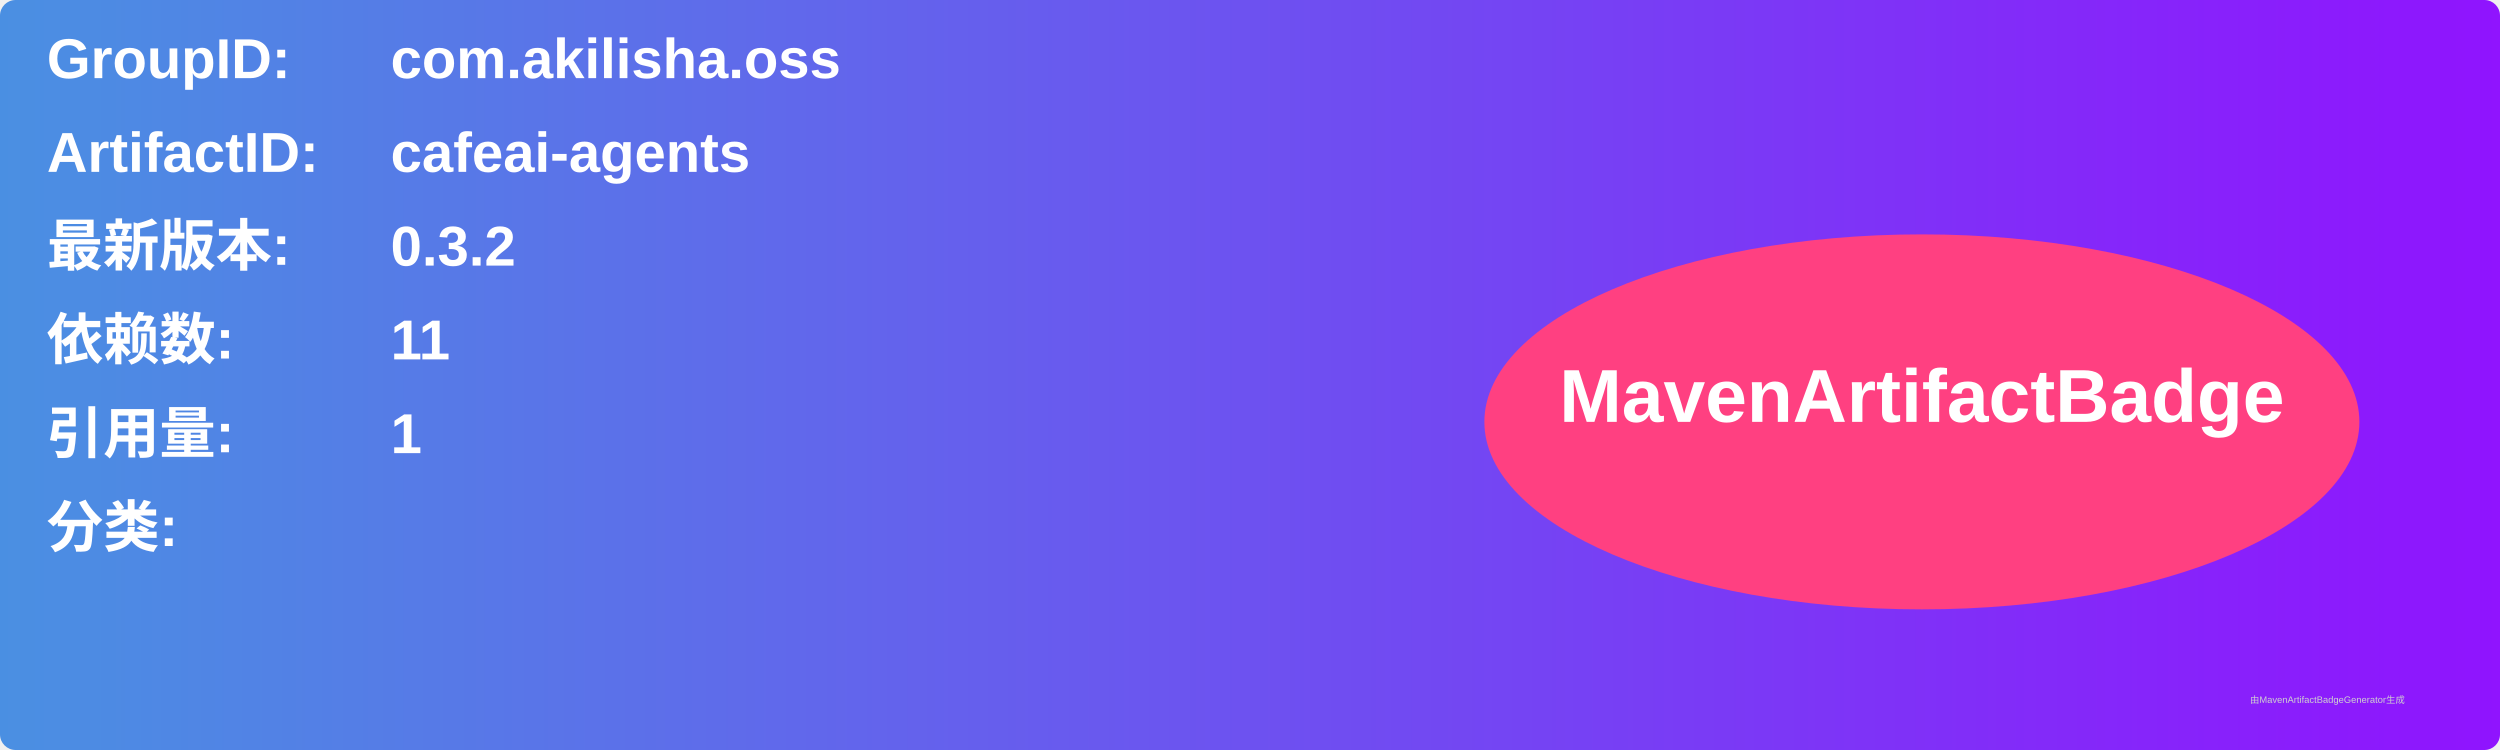
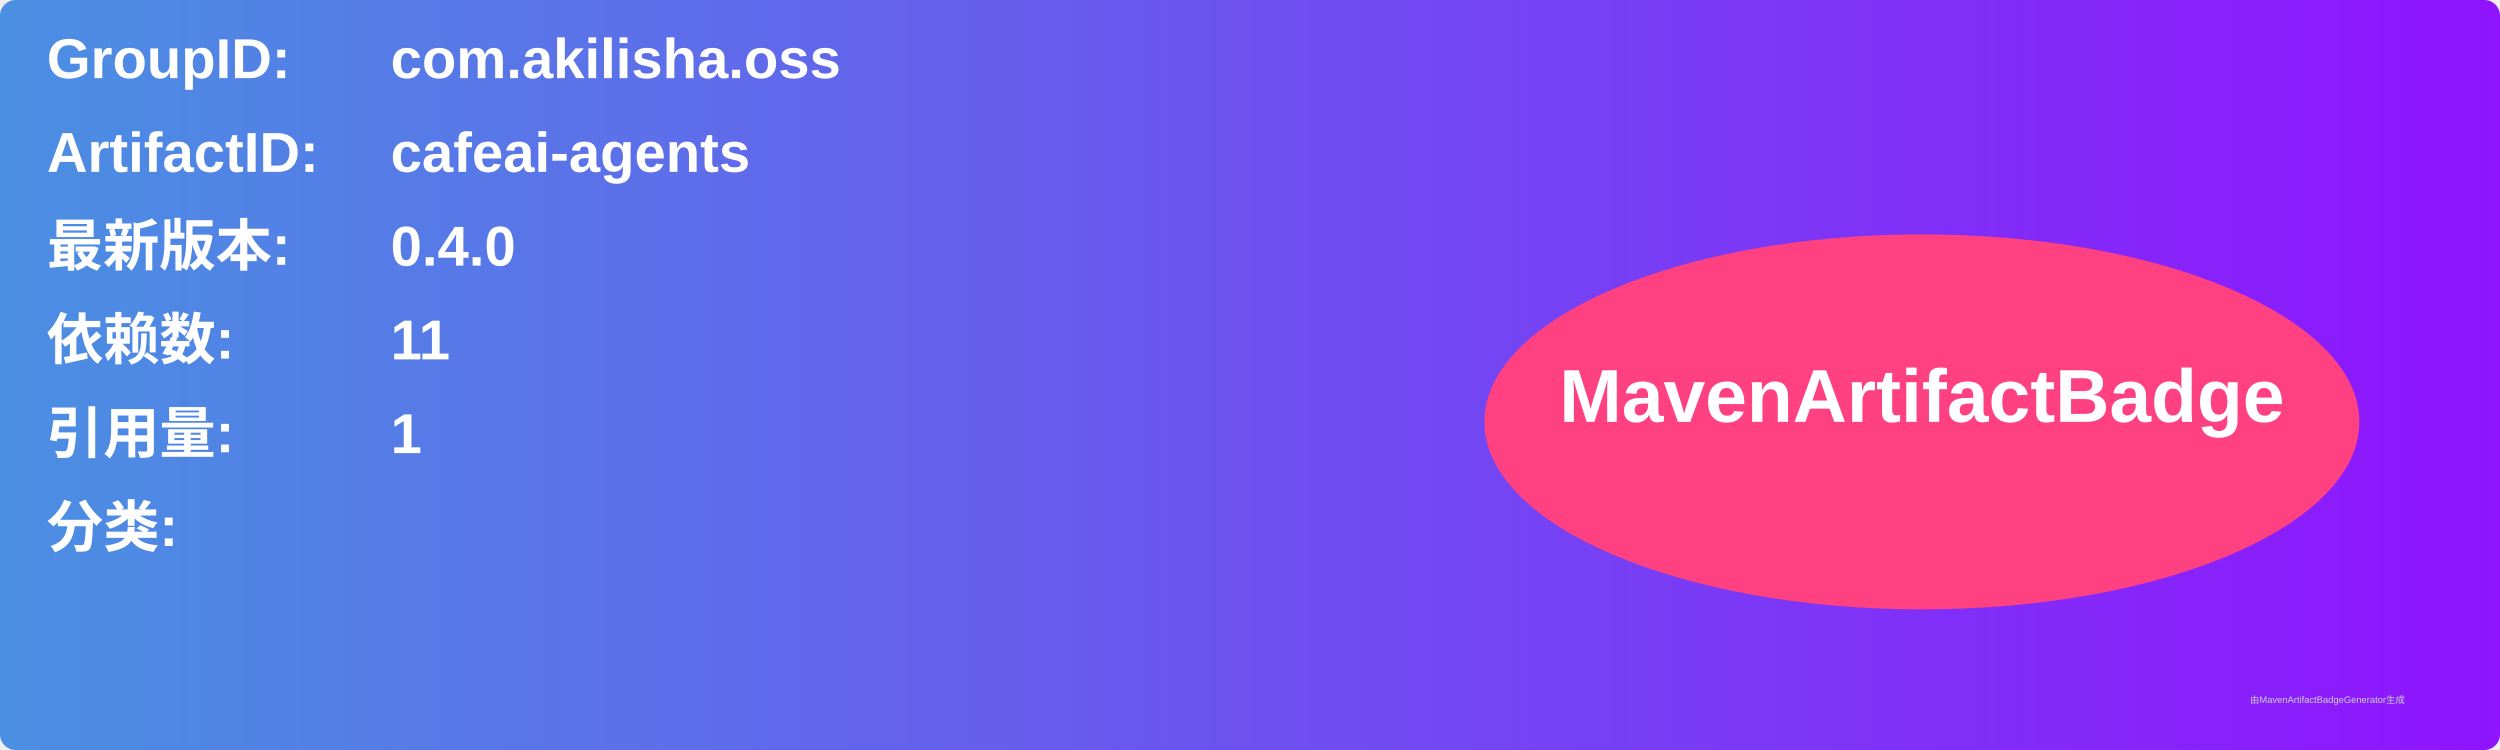
<svg xmlns="http://www.w3.org/2000/svg" width="800" height="240" viewBox="0 0 800 240">
  <linearGradient id="grad" x1="0%" y1="0%" x2="100%" y2="0%">
    <stop offset="0%" stop-color="#4a90e2" />
    <stop offset="100%" stop-color="#9013fe" />
  </linearGradient>
  <rect width="100%" height="100%" rx="5" ry="5" fill="url(#grad)" />
  <g transform="translate(15, 15)">
    <text x="0" y="10" font-family="Arial" font-size="18" fill="white" font-weight="bold" width="260">GroupID:</text>
    <text x="110" y="10" font-family="Arial" font-size="18" fill="white" font-weight="bold" width="460">com.akilisha.oss</text>
    <text x="0" y="40" font-family="Arial" font-size="18" fill="white" font-weight="bold" width="260">ArtifactID:</text>
    <text x="110" y="40" font-family="Arial" font-size="18" fill="white" font-weight="bold" width="460">cafeai-agents</text>
    <text x="0" y="70" font-family="Arial" font-size="18" fill="white" font-weight="bold">最新版本:</text>
    <text x="110" y="70" font-family="Arial" font-size="18" fill="white" font-weight="bold">
-       <tspan font-weight="bold">0.3.2</tspan>
+       <tspan font-weight="bold">0.4.0</tspan>
    </text>
    <text x="0" y="100" font-family="Arial" font-size="18" fill="white" font-weight="bold">依赖数: </text>
    <text x="110" y="100" font-family="Arial" font-size="18" fill="white">
      <tspan font-weight="bold">11</tspan>
    </text>
    <text x="0" y="130" font-family="Arial" font-size="18" fill="white" font-weight="bold">引用量: </text>
    <text x="110" y="130" font-family="Arial" font-size="18" fill="white">
      <tspan font-weight="bold">1</tspan>
    </text>
    <text x="0" y="160" font-family="Arial" font-size="18" fill="white" font-weight="bold">分类:</text>
    <text x="10" y="190" font-family="Arial" font-size="10" fill="white">
      <tspan font-weight="bold" />
    </text>
    <ellipse cx="600" cy="120" rx="140" ry="60" fill="#ff4081" />
    <text x="600" y="120" text-anchor="middle" font-family="Arial" font-size="24" fill="white" font-weight="bold">MavenArtifactBadge</text>
  </g>
  <text x="720" y="225" font-family="Arial" font-size="3" fill="#d0d0d0">由MavenArtifactBadgeGenerator生成</text>
</svg>
